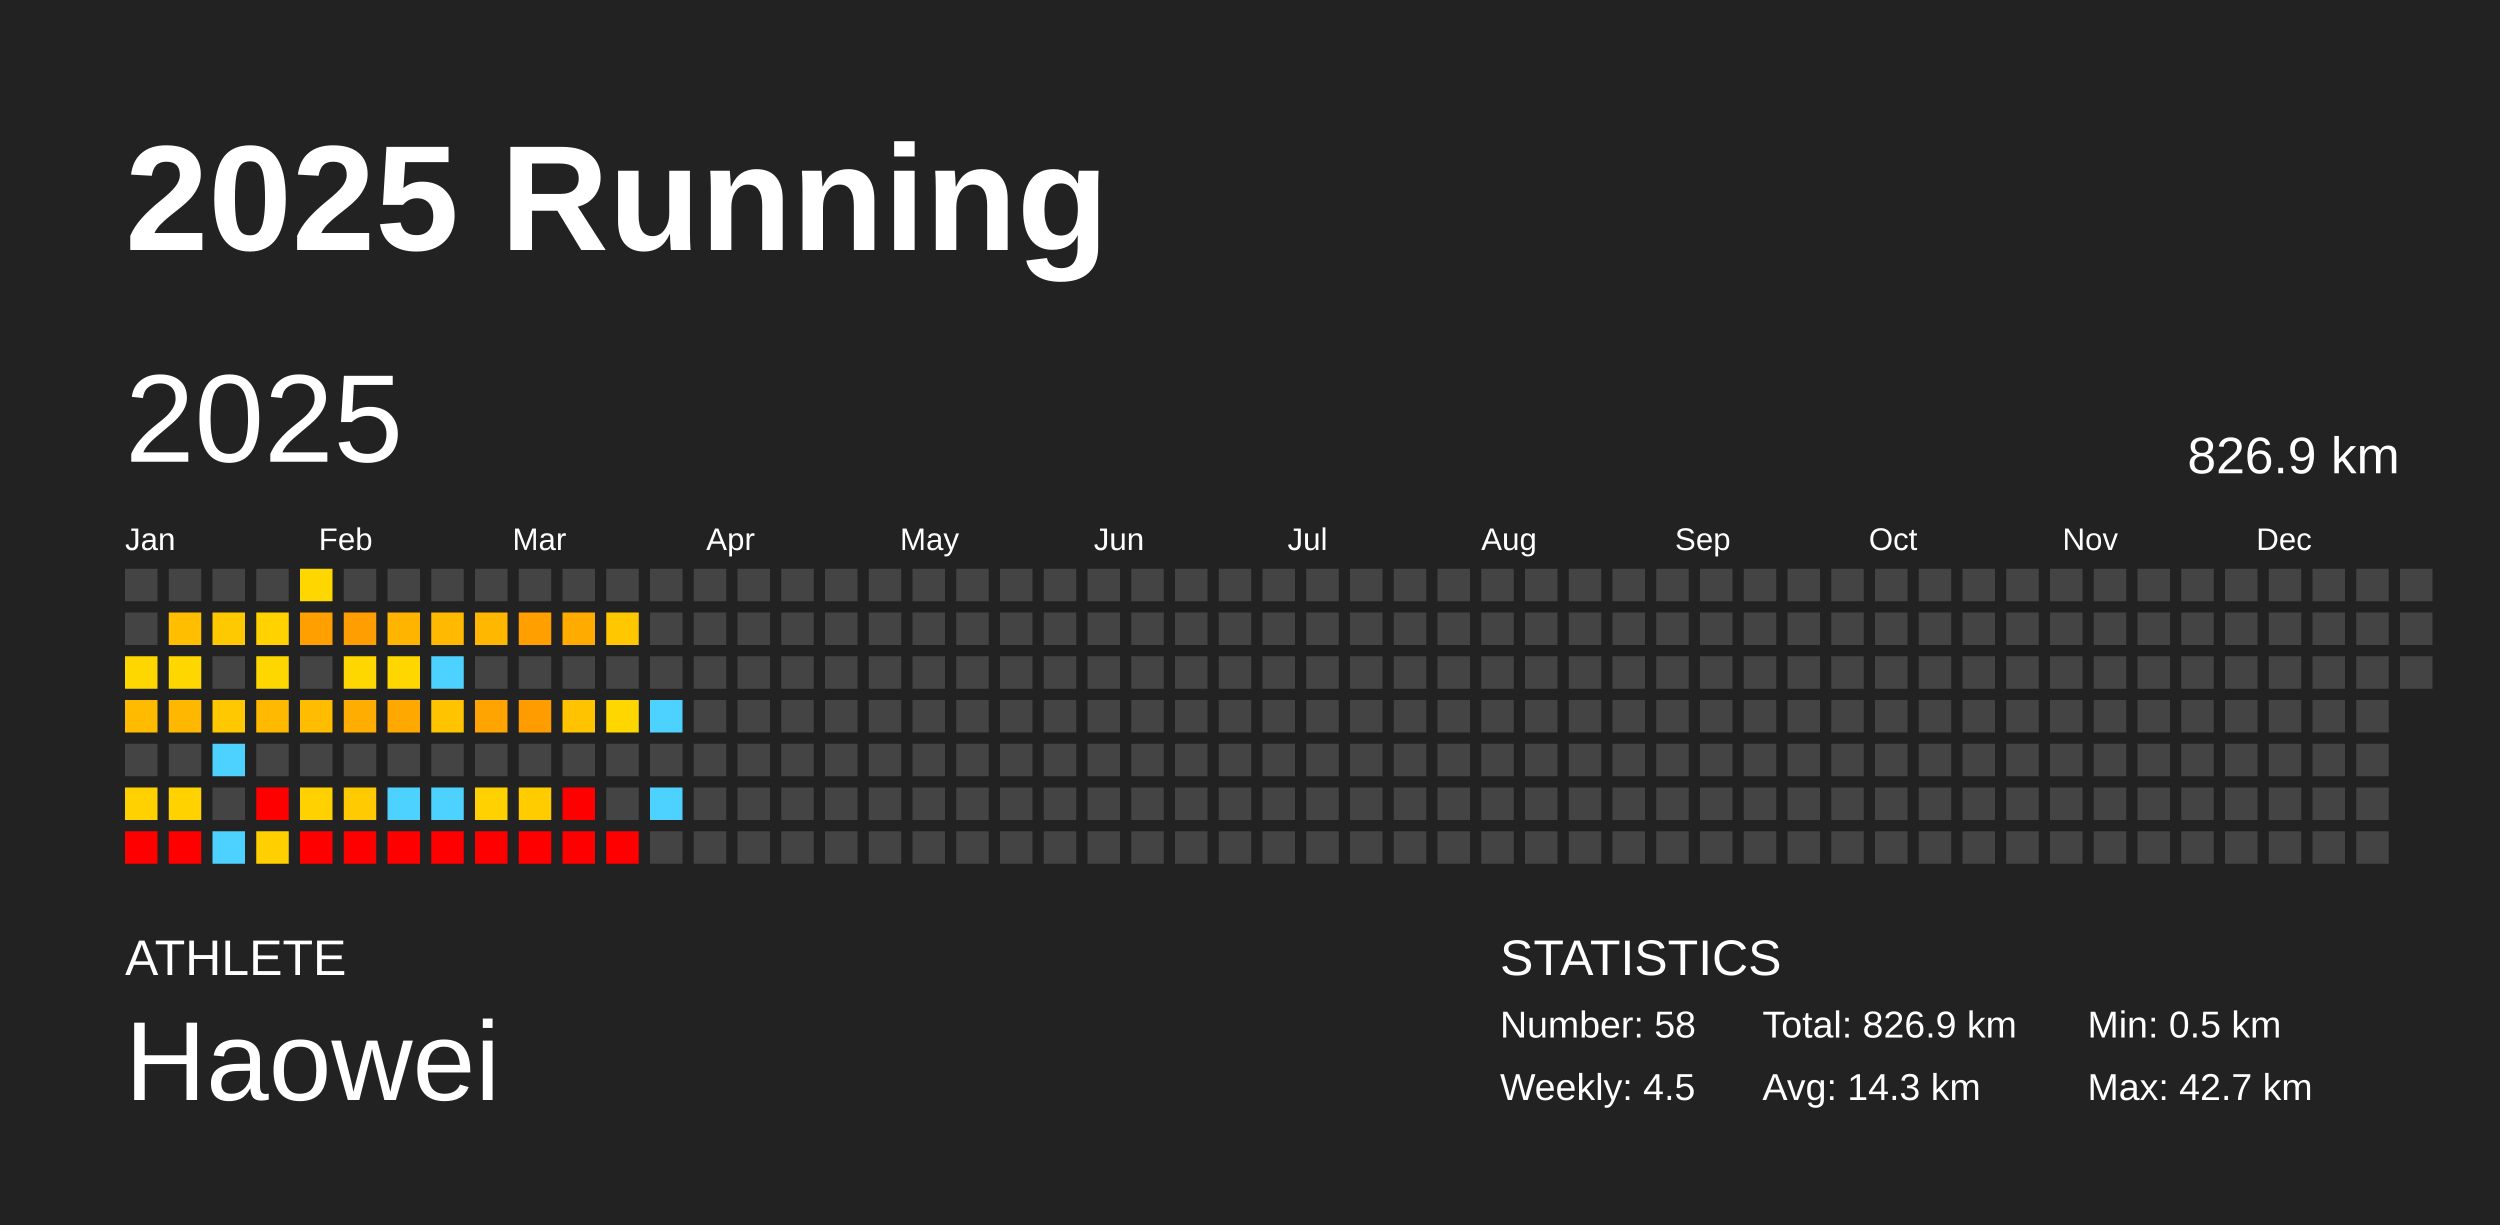
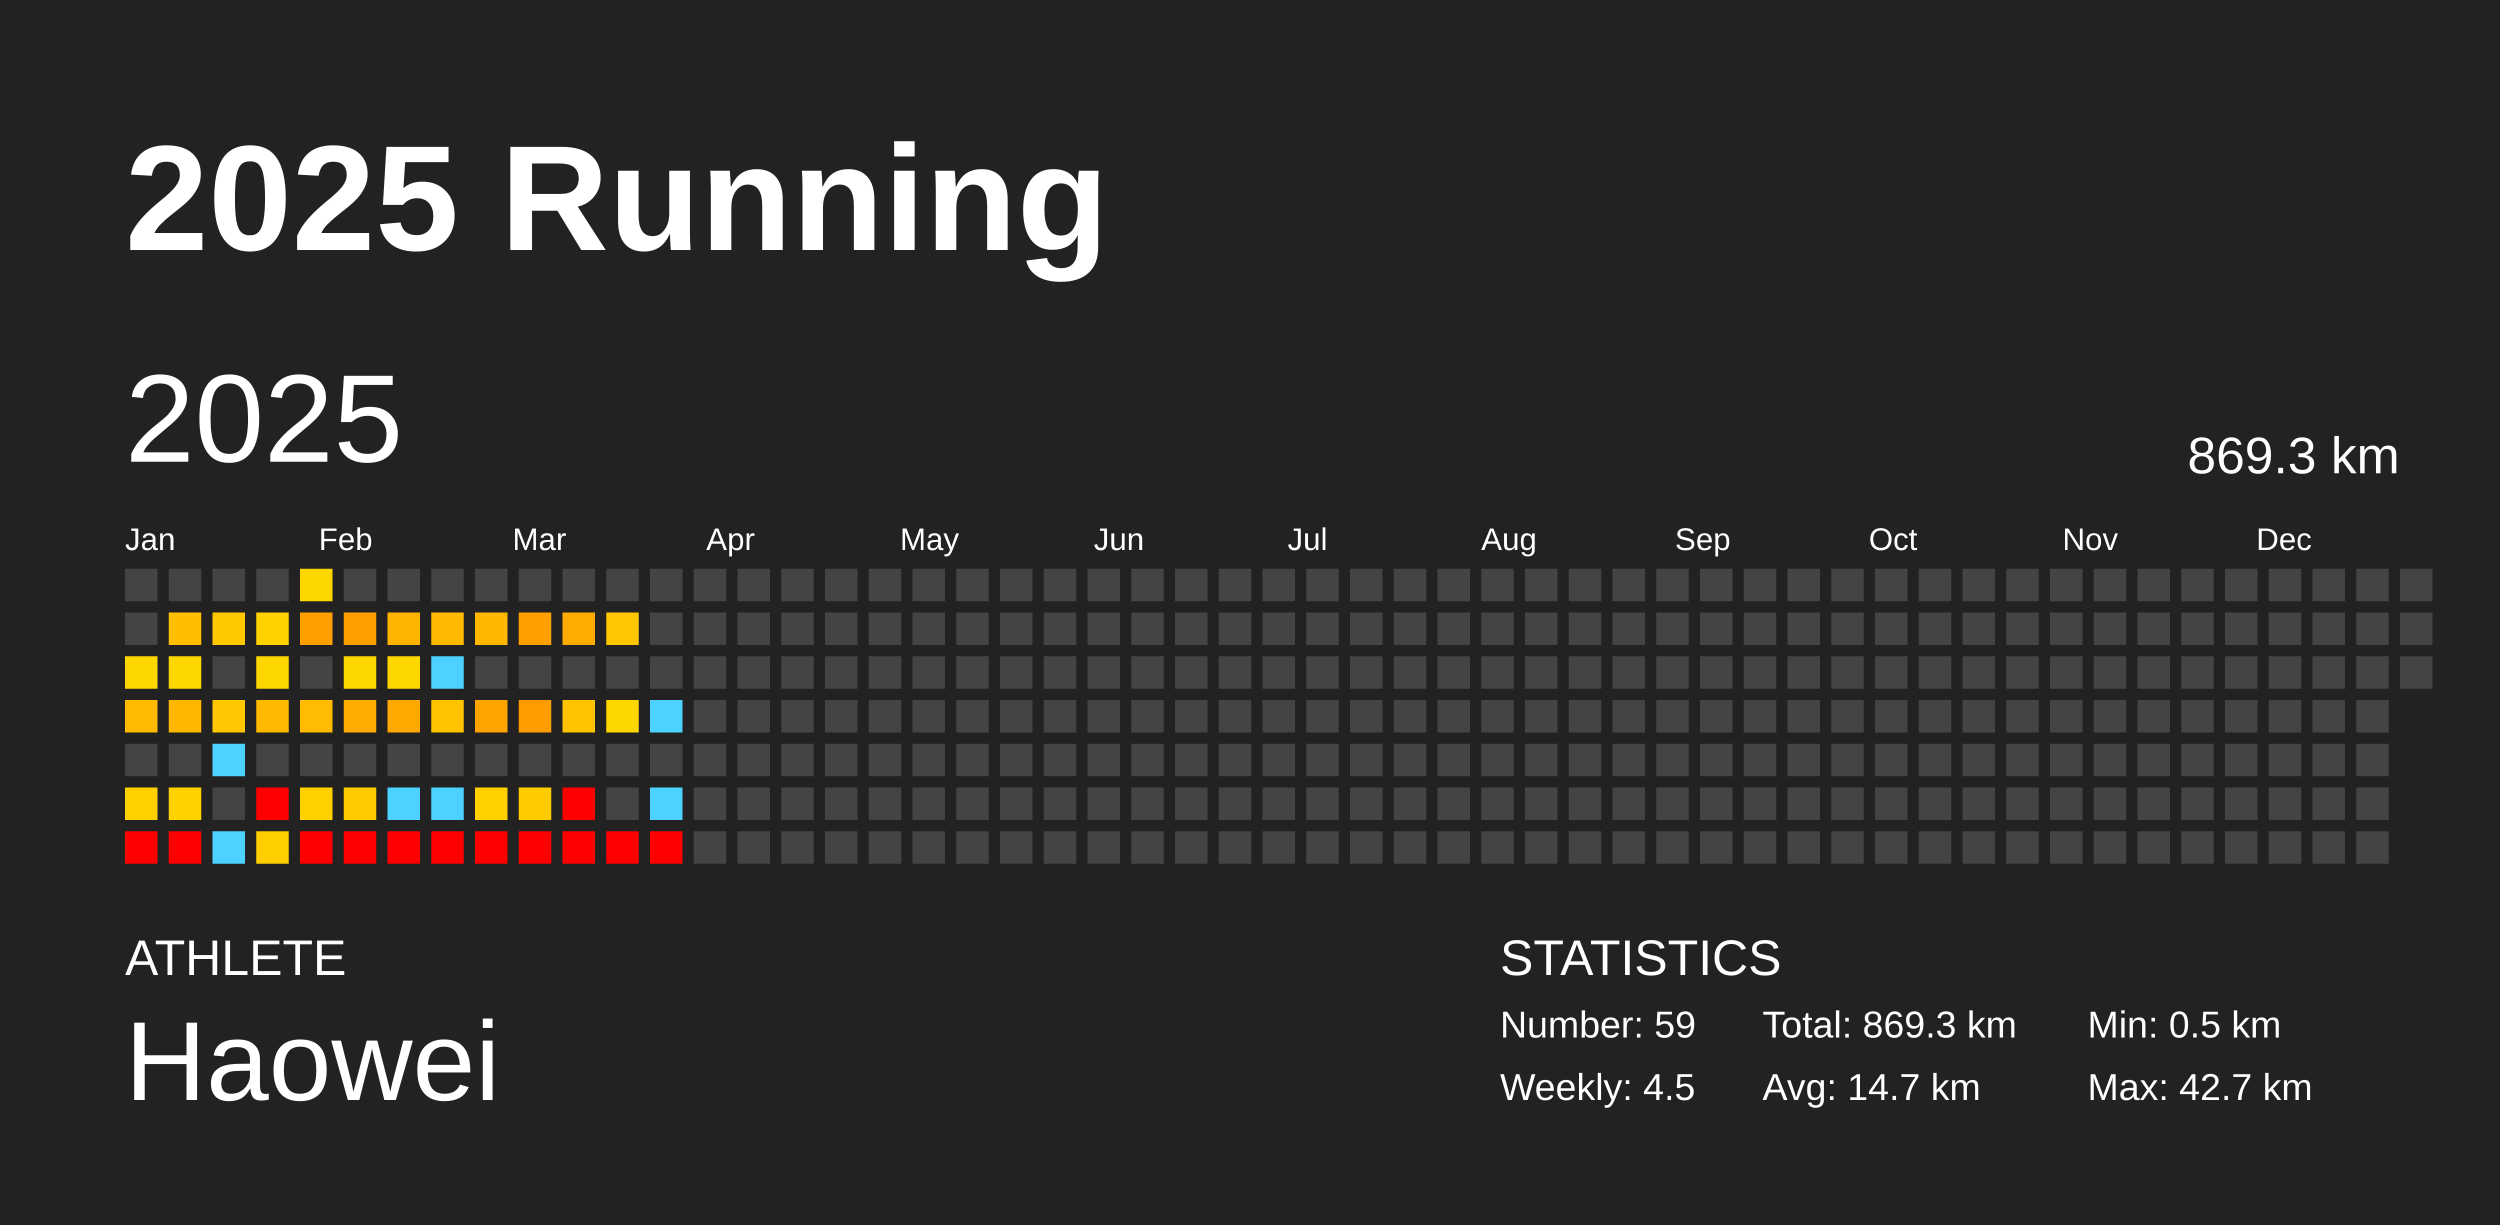
<svg xmlns="http://www.w3.org/2000/svg" baseProfile="full" height="98mm" version="1.1" viewBox="0,0,200,98" width="200mm">
  <defs />
  <rect fill="#222222" height="98" width="200" x="0" y="0" />
  <text fill="#FFFFFF" style="font-size:12px; font-family:Arial; font-weight:bold;" x="10" y="20">2025 Running</text>
  <text fill="#FFFFFF" style="font-size:4px; font-family:Arial" x="10" y="78">ATHLETE</text>
  <text fill="#FFFFFF" style="font-size:9px; font-family:Arial" x="10" y="88">Haowei</text>
  <text fill="#FFFFFF" style="font-size:4px; font-family:Arial" x="120" y="78">STATISTICS</text>
-   <text fill="#FFFFFF" style="font-size:3px; font-family:Arial" x="120" y="83">Number: 58</text>
+   <text fill="#FFFFFF" style="font-size:3px; font-family:Arial" x="120" y="83">Number: 59</text>
  <text fill="#FFFFFF" style="font-size:3px; font-family:Arial" x="120" y="88">Weekly: 4.5</text>
-   <text fill="#FFFFFF" style="font-size:3px; font-family:Arial" x="141" y="83">Total: 826.9 km</text>
-   <text fill="#FFFFFF" style="font-size:3px; font-family:Arial" x="141" y="88">Avg: 14.3 km</text>
+   <text fill="#FFFFFF" style="font-size:3px; font-family:Arial" x="141" y="83">Total: 869.3 km</text>
+   <text fill="#FFFFFF" style="font-size:3px; font-family:Arial" x="141" y="88">Avg: 14.7 km</text>
  <text fill="#FFFFFF" style="font-size:3px; font-family:Arial" x="167" y="83">Min: 0.5 km</text>
  <text fill="#FFFFFF" style="font-size:3px; font-family:Arial" x="167" y="88">Max: 42.7 km</text>
  <text dominant-baseline="hanging" fill="#FFFFFF" style="font-size:10.0px; font-family:Arial;" x="10" y="30">2025</text>
-   <text dominant-baseline="hanging" fill="#FFFFFF" style="font-size:4.125px; font-family:Arial;" x="175" y="35">826.9 km</text>
+   <text dominant-baseline="hanging" fill="#FFFFFF" style="font-size:4.125px; font-family:Arial;" x="175" y="35">869.3 km</text>
  <text fill="#FFFFFF" style="font-size:2.5px; font-family:Arial" x="10.0" y="44">Jan</text>
  <text fill="#FFFFFF" style="font-size:2.5px; font-family:Arial" x="25.5" y="44">Feb</text>
  <text fill="#FFFFFF" style="font-size:2.5px; font-family:Arial" x="41.0" y="44">Mar</text>
  <text fill="#FFFFFF" style="font-size:2.5px; font-family:Arial" x="56.5" y="44">Apr</text>
  <text fill="#FFFFFF" style="font-size:2.5px; font-family:Arial" x="72.0" y="44">May</text>
  <text fill="#FFFFFF" style="font-size:2.5px; font-family:Arial" x="87.5" y="44">Jun</text>
  <text fill="#FFFFFF" style="font-size:2.5px; font-family:Arial" x="103.0" y="44">Jul</text>
  <text fill="#FFFFFF" style="font-size:2.5px; font-family:Arial" x="118.5" y="44">Aug</text>
  <text fill="#FFFFFF" style="font-size:2.5px; font-family:Arial" x="134.0" y="44">Sep</text>
  <text fill="#FFFFFF" style="font-size:2.5px; font-family:Arial" x="149.5" y="44">Oct</text>
  <text fill="#FFFFFF" style="font-size:2.5px; font-family:Arial" x="165.0" y="44">Nov</text>
  <text fill="#FFFFFF" style="font-size:2.5px; font-family:Arial" x="180.5" y="44">Dec</text>
  <rect fill="#444444" height="2.6" width="2.6" x="10.0" y="45.5" />
  <rect fill="#444444" height="2.6" width="2.6" x="10.0" y="49.0" />
  <rect fill="#ffd700" height="2.6" width="2.6" x="10.0" y="52.5" />
  <rect fill="#ffbb00" height="2.6" width="2.6" x="10.0" y="56.0" />
  <rect fill="#444444" height="2.6" width="2.6" x="10.0" y="59.5" />
  <rect fill="#ffd100" height="2.6" width="2.6" x="10.0" y="63.0" />
  <rect fill="red" height="2.6" width="2.6" x="10.0" y="66.5" />
  <rect fill="#444444" height="2.6" width="2.6" x="13.5" y="45.5" />
  <rect fill="#ffbf00" height="2.6" width="2.6" x="13.5" y="49.0" />
  <rect fill="#ffd700" height="2.6" width="2.6" x="13.5" y="52.5" />
  <rect fill="#ffb700" height="2.6" width="2.6" x="13.5" y="56.0" />
  <rect fill="#444444" height="2.6" width="2.6" x="13.5" y="59.5" />
  <rect fill="#ffd200" height="2.6" width="2.6" x="13.5" y="63.0" />
  <rect fill="red" height="2.6" width="2.6" x="13.5" y="66.5" />
  <rect fill="#444444" height="2.6" width="2.6" x="17.0" y="45.5" />
  <rect fill="#ffc900" height="2.6" width="2.6" x="17.0" y="49.0" />
  <rect fill="#444444" height="2.6" width="2.6" x="17.0" y="52.5" />
  <rect fill="#ffc800" height="2.6" width="2.6" x="17.0" y="56.0" />
  <rect fill="#4dd2ff" height="2.6" width="2.6" x="17.0" y="59.5" />
  <rect fill="#444444" height="2.6" width="2.6" x="17.0" y="63.0" />
  <rect fill="#4dd2ff" height="2.6" width="2.6" x="17.0" y="66.5" />
  <rect fill="#444444" height="2.6" width="2.6" x="20.5" y="45.5" />
  <rect fill="#ffd200" height="2.6" width="2.6" x="20.5" y="49.0" />
  <rect fill="#ffd700" height="2.6" width="2.6" x="20.5" y="52.5" />
  <rect fill="#ffba00" height="2.6" width="2.6" x="20.5" y="56.0" />
  <rect fill="#444444" height="2.6" width="2.6" x="20.5" y="59.5" />
  <rect fill="red" height="2.6" width="2.6" x="20.5" y="63.0" />
  <rect fill="#ffcf00" height="2.6" width="2.6" x="20.5" y="66.5" />
  <rect fill="#ffd700" height="2.6" width="2.6" x="24.0" y="45.5" />
  <rect fill="#ff9f00" height="2.6" width="2.6" x="24.0" y="49.0" />
  <rect fill="#444444" height="2.6" width="2.6" x="24.0" y="52.5" />
  <rect fill="#ffbc00" height="2.6" width="2.6" x="24.0" y="56.0" />
  <rect fill="#444444" height="2.6" width="2.6" x="24.0" y="59.5" />
  <rect fill="#ffd100" height="2.6" width="2.6" x="24.0" y="63.0" />
  <rect fill="red" height="2.6" width="2.6" x="24.0" y="66.5" />
  <rect fill="#444444" height="2.6" width="2.6" x="27.5" y="45.5" />
  <rect fill="#ff9e00" height="2.6" width="2.6" x="27.5" y="49.0" />
  <rect fill="#ffd700" height="2.6" width="2.6" x="27.5" y="52.5" />
  <rect fill="#ffad00" height="2.6" width="2.6" x="27.5" y="56.0" />
  <rect fill="#444444" height="2.6" width="2.6" x="27.5" y="59.5" />
  <rect fill="#ffca00" height="2.6" width="2.6" x="27.5" y="63.0" />
  <rect fill="red" height="2.6" width="2.6" x="27.5" y="66.5" />
  <rect fill="#444444" height="2.6" width="2.6" x="31.0" y="45.5" />
  <rect fill="#ffb500" height="2.6" width="2.6" x="31.0" y="49.0" />
  <rect fill="#ffd700" height="2.6" width="2.6" x="31.0" y="52.5" />
  <rect fill="#ffa800" height="2.6" width="2.6" x="31.0" y="56.0" />
  <rect fill="#444444" height="2.6" width="2.6" x="31.0" y="59.5" />
  <rect fill="#4dd2ff" height="2.6" width="2.6" x="31.0" y="63.0" />
  <rect fill="red" height="2.6" width="2.6" x="31.0" y="66.5" />
  <rect fill="#444444" height="2.6" width="2.6" x="34.5" y="45.5" />
  <rect fill="#ffba00" height="2.6" width="2.6" x="34.5" y="49.0" />
  <rect fill="#4dd2ff" height="2.6" width="2.6" x="34.5" y="52.5" />
  <rect fill="#ffc300" height="2.6" width="2.6" x="34.5" y="56.0" />
  <rect fill="#444444" height="2.6" width="2.6" x="34.5" y="59.5" />
  <rect fill="#4dd2ff" height="2.6" width="2.6" x="34.5" y="63.0" />
  <rect fill="red" height="2.6" width="2.6" x="34.5" y="66.5" />
  <rect fill="#444444" height="2.6" width="2.6" x="38.0" y="45.5" />
  <rect fill="#ffb700" height="2.6" width="2.6" x="38.0" y="49.0" />
  <rect fill="#444444" height="2.6" width="2.6" x="38.0" y="52.5" />
  <rect fill="#ffa400" height="2.6" width="2.6" x="38.0" y="56.0" />
  <rect fill="#444444" height="2.6" width="2.6" x="38.0" y="59.5" />
  <rect fill="#ffd100" height="2.6" width="2.6" x="38.0" y="63.0" />
  <rect fill="red" height="2.6" width="2.6" x="38.0" y="66.5" />
  <rect fill="#444444" height="2.6" width="2.6" x="41.5" y="45.5" />
  <rect fill="#ffa000" height="2.6" width="2.6" x="41.5" y="49.0" />
  <rect fill="#444444" height="2.6" width="2.6" x="41.5" y="52.5" />
  <rect fill="#ff9c00" height="2.6" width="2.6" x="41.5" y="56.0" />
  <rect fill="#444444" height="2.6" width="2.6" x="41.5" y="59.5" />
  <rect fill="#ffcc00" height="2.6" width="2.6" x="41.5" y="63.0" />
  <rect fill="red" height="2.6" width="2.6" x="41.5" y="66.5" />
  <rect fill="#444444" height="2.6" width="2.6" x="45.0" y="45.5" />
  <rect fill="#ffab00" height="2.6" width="2.6" x="45.0" y="49.0" />
  <rect fill="#444444" height="2.6" width="2.6" x="45.0" y="52.5" />
  <rect fill="#ffc300" height="2.6" width="2.6" x="45.0" y="56.0" />
  <rect fill="#444444" height="2.6" width="2.6" x="45.0" y="59.5" />
  <rect fill="red" height="2.6" width="2.6" x="45.0" y="63.0" />
  <rect fill="red" height="2.6" width="2.6" x="45.0" y="66.5" />
  <rect fill="#444444" height="2.6" width="2.6" x="48.5" y="45.5" />
  <rect fill="#ffc700" height="2.6" width="2.6" x="48.5" y="49.0" />
  <rect fill="#444444" height="2.6" width="2.6" x="48.5" y="52.5" />
  <rect fill="#ffd700" height="2.6" width="2.6" x="48.5" y="56.0" />
  <rect fill="#444444" height="2.6" width="2.6" x="48.5" y="59.5" />
  <rect fill="#444444" height="2.6" width="2.6" x="48.5" y="63.0" />
  <rect fill="red" height="2.6" width="2.6" x="48.5" y="66.5" />
  <rect fill="#444444" height="2.6" width="2.6" x="52.0" y="45.5" />
  <rect fill="#444444" height="2.6" width="2.6" x="52.0" y="49.0" />
  <rect fill="#444444" height="2.6" width="2.6" x="52.0" y="52.5" />
  <rect fill="#4dd2ff" height="2.6" width="2.6" x="52.0" y="56.0" />
  <rect fill="#444444" height="2.6" width="2.6" x="52.0" y="59.5" />
  <rect fill="#4dd2ff" height="2.6" width="2.6" x="52.0" y="63.0" />
-   <rect fill="#444444" height="2.6" width="2.6" x="52.0" y="66.5" />
+   <rect fill="red" height="2.6" width="2.6" x="52.0" y="66.5" />
  <rect fill="#444444" height="2.6" width="2.6" x="55.5" y="45.5" />
  <rect fill="#444444" height="2.6" width="2.6" x="55.5" y="49.0" />
  <rect fill="#444444" height="2.6" width="2.6" x="55.5" y="52.5" />
  <rect fill="#444444" height="2.6" width="2.6" x="55.5" y="56.0" />
  <rect fill="#444444" height="2.6" width="2.6" x="55.5" y="59.5" />
  <rect fill="#444444" height="2.6" width="2.6" x="55.5" y="63.0" />
  <rect fill="#444444" height="2.6" width="2.6" x="55.5" y="66.5" />
  <rect fill="#444444" height="2.6" width="2.6" x="59.0" y="45.5" />
  <rect fill="#444444" height="2.6" width="2.6" x="59.0" y="49.0" />
  <rect fill="#444444" height="2.6" width="2.6" x="59.0" y="52.5" />
  <rect fill="#444444" height="2.6" width="2.6" x="59.0" y="56.0" />
  <rect fill="#444444" height="2.6" width="2.6" x="59.0" y="59.5" />
  <rect fill="#444444" height="2.6" width="2.6" x="59.0" y="63.0" />
  <rect fill="#444444" height="2.6" width="2.6" x="59.0" y="66.5" />
  <rect fill="#444444" height="2.6" width="2.6" x="62.5" y="45.5" />
  <rect fill="#444444" height="2.6" width="2.6" x="62.5" y="49.0" />
  <rect fill="#444444" height="2.6" width="2.6" x="62.5" y="52.5" />
  <rect fill="#444444" height="2.6" width="2.6" x="62.5" y="56.0" />
  <rect fill="#444444" height="2.6" width="2.6" x="62.5" y="59.5" />
  <rect fill="#444444" height="2.6" width="2.6" x="62.5" y="63.0" />
  <rect fill="#444444" height="2.6" width="2.6" x="62.5" y="66.5" />
  <rect fill="#444444" height="2.6" width="2.6" x="66.0" y="45.5" />
  <rect fill="#444444" height="2.6" width="2.6" x="66.0" y="49.0" />
  <rect fill="#444444" height="2.6" width="2.6" x="66.0" y="52.5" />
  <rect fill="#444444" height="2.6" width="2.6" x="66.0" y="56.0" />
  <rect fill="#444444" height="2.6" width="2.6" x="66.0" y="59.5" />
  <rect fill="#444444" height="2.6" width="2.6" x="66.0" y="63.0" />
  <rect fill="#444444" height="2.6" width="2.6" x="66.0" y="66.5" />
  <rect fill="#444444" height="2.6" width="2.6" x="69.5" y="45.5" />
  <rect fill="#444444" height="2.6" width="2.6" x="69.5" y="49.0" />
  <rect fill="#444444" height="2.6" width="2.6" x="69.5" y="52.5" />
  <rect fill="#444444" height="2.6" width="2.6" x="69.5" y="56.0" />
  <rect fill="#444444" height="2.6" width="2.6" x="69.5" y="59.5" />
  <rect fill="#444444" height="2.6" width="2.6" x="69.5" y="63.0" />
  <rect fill="#444444" height="2.6" width="2.6" x="69.5" y="66.5" />
  <rect fill="#444444" height="2.6" width="2.6" x="73.0" y="45.5" />
  <rect fill="#444444" height="2.6" width="2.6" x="73.0" y="49.0" />
  <rect fill="#444444" height="2.6" width="2.6" x="73.0" y="52.5" />
  <rect fill="#444444" height="2.6" width="2.6" x="73.0" y="56.0" />
  <rect fill="#444444" height="2.6" width="2.6" x="73.0" y="59.5" />
  <rect fill="#444444" height="2.6" width="2.6" x="73.0" y="63.0" />
  <rect fill="#444444" height="2.6" width="2.6" x="73.0" y="66.5" />
  <rect fill="#444444" height="2.6" width="2.6" x="76.5" y="45.5" />
  <rect fill="#444444" height="2.6" width="2.6" x="76.5" y="49.0" />
  <rect fill="#444444" height="2.6" width="2.6" x="76.5" y="52.5" />
  <rect fill="#444444" height="2.6" width="2.6" x="76.5" y="56.0" />
  <rect fill="#444444" height="2.6" width="2.6" x="76.5" y="59.5" />
  <rect fill="#444444" height="2.6" width="2.6" x="76.5" y="63.0" />
  <rect fill="#444444" height="2.6" width="2.6" x="76.5" y="66.5" />
  <rect fill="#444444" height="2.6" width="2.6" x="80.0" y="45.5" />
  <rect fill="#444444" height="2.6" width="2.6" x="80.0" y="49.0" />
  <rect fill="#444444" height="2.6" width="2.6" x="80.0" y="52.5" />
  <rect fill="#444444" height="2.6" width="2.6" x="80.0" y="56.0" />
  <rect fill="#444444" height="2.6" width="2.6" x="80.0" y="59.5" />
  <rect fill="#444444" height="2.6" width="2.6" x="80.0" y="63.0" />
  <rect fill="#444444" height="2.6" width="2.6" x="80.0" y="66.5" />
  <rect fill="#444444" height="2.6" width="2.6" x="83.5" y="45.5" />
  <rect fill="#444444" height="2.6" width="2.6" x="83.5" y="49.0" />
  <rect fill="#444444" height="2.6" width="2.6" x="83.5" y="52.5" />
  <rect fill="#444444" height="2.6" width="2.6" x="83.5" y="56.0" />
  <rect fill="#444444" height="2.6" width="2.6" x="83.5" y="59.5" />
  <rect fill="#444444" height="2.6" width="2.6" x="83.5" y="63.0" />
  <rect fill="#444444" height="2.6" width="2.6" x="83.5" y="66.5" />
  <rect fill="#444444" height="2.6" width="2.6" x="87.0" y="45.5" />
  <rect fill="#444444" height="2.6" width="2.6" x="87.0" y="49.0" />
  <rect fill="#444444" height="2.6" width="2.6" x="87.0" y="52.5" />
  <rect fill="#444444" height="2.6" width="2.6" x="87.0" y="56.0" />
  <rect fill="#444444" height="2.6" width="2.6" x="87.0" y="59.5" />
  <rect fill="#444444" height="2.6" width="2.6" x="87.0" y="63.0" />
  <rect fill="#444444" height="2.6" width="2.6" x="87.0" y="66.5" />
  <rect fill="#444444" height="2.6" width="2.6" x="90.5" y="45.5" />
  <rect fill="#444444" height="2.6" width="2.6" x="90.5" y="49.0" />
  <rect fill="#444444" height="2.6" width="2.6" x="90.5" y="52.5" />
  <rect fill="#444444" height="2.6" width="2.6" x="90.5" y="56.0" />
  <rect fill="#444444" height="2.6" width="2.6" x="90.5" y="59.5" />
  <rect fill="#444444" height="2.6" width="2.6" x="90.5" y="63.0" />
  <rect fill="#444444" height="2.6" width="2.6" x="90.5" y="66.5" />
  <rect fill="#444444" height="2.6" width="2.6" x="94.0" y="45.5" />
  <rect fill="#444444" height="2.6" width="2.6" x="94.0" y="49.0" />
  <rect fill="#444444" height="2.6" width="2.6" x="94.0" y="52.5" />
  <rect fill="#444444" height="2.6" width="2.6" x="94.0" y="56.0" />
  <rect fill="#444444" height="2.6" width="2.6" x="94.0" y="59.5" />
  <rect fill="#444444" height="2.6" width="2.6" x="94.0" y="63.0" />
  <rect fill="#444444" height="2.6" width="2.6" x="94.0" y="66.5" />
  <rect fill="#444444" height="2.6" width="2.6" x="97.5" y="45.5" />
  <rect fill="#444444" height="2.6" width="2.6" x="97.5" y="49.0" />
  <rect fill="#444444" height="2.6" width="2.6" x="97.5" y="52.5" />
  <rect fill="#444444" height="2.6" width="2.6" x="97.5" y="56.0" />
  <rect fill="#444444" height="2.6" width="2.6" x="97.5" y="59.5" />
  <rect fill="#444444" height="2.6" width="2.6" x="97.5" y="63.0" />
  <rect fill="#444444" height="2.6" width="2.6" x="97.5" y="66.5" />
  <rect fill="#444444" height="2.6" width="2.6" x="101.0" y="45.5" />
  <rect fill="#444444" height="2.6" width="2.6" x="101.0" y="49.0" />
  <rect fill="#444444" height="2.6" width="2.6" x="101.0" y="52.5" />
  <rect fill="#444444" height="2.6" width="2.6" x="101.0" y="56.0" />
  <rect fill="#444444" height="2.6" width="2.6" x="101.0" y="59.5" />
  <rect fill="#444444" height="2.6" width="2.6" x="101.0" y="63.0" />
  <rect fill="#444444" height="2.6" width="2.6" x="101.0" y="66.5" />
  <rect fill="#444444" height="2.6" width="2.6" x="104.5" y="45.5" />
  <rect fill="#444444" height="2.6" width="2.6" x="104.5" y="49.0" />
  <rect fill="#444444" height="2.6" width="2.6" x="104.5" y="52.5" />
  <rect fill="#444444" height="2.6" width="2.6" x="104.5" y="56.0" />
  <rect fill="#444444" height="2.6" width="2.6" x="104.5" y="59.5" />
  <rect fill="#444444" height="2.6" width="2.6" x="104.5" y="63.0" />
  <rect fill="#444444" height="2.6" width="2.6" x="104.5" y="66.5" />
  <rect fill="#444444" height="2.6" width="2.6" x="108.0" y="45.5" />
  <rect fill="#444444" height="2.6" width="2.6" x="108.0" y="49.0" />
  <rect fill="#444444" height="2.6" width="2.6" x="108.0" y="52.5" />
  <rect fill="#444444" height="2.6" width="2.6" x="108.0" y="56.0" />
  <rect fill="#444444" height="2.6" width="2.6" x="108.0" y="59.5" />
  <rect fill="#444444" height="2.6" width="2.6" x="108.0" y="63.0" />
  <rect fill="#444444" height="2.6" width="2.6" x="108.0" y="66.5" />
  <rect fill="#444444" height="2.6" width="2.6" x="111.5" y="45.5" />
  <rect fill="#444444" height="2.6" width="2.6" x="111.5" y="49.0" />
  <rect fill="#444444" height="2.6" width="2.6" x="111.5" y="52.5" />
  <rect fill="#444444" height="2.6" width="2.6" x="111.5" y="56.0" />
  <rect fill="#444444" height="2.6" width="2.6" x="111.5" y="59.5" />
  <rect fill="#444444" height="2.6" width="2.6" x="111.5" y="63.0" />
  <rect fill="#444444" height="2.6" width="2.6" x="111.5" y="66.5" />
  <rect fill="#444444" height="2.6" width="2.6" x="115.0" y="45.5" />
  <rect fill="#444444" height="2.6" width="2.6" x="115.0" y="49.0" />
  <rect fill="#444444" height="2.6" width="2.6" x="115.0" y="52.5" />
  <rect fill="#444444" height="2.6" width="2.6" x="115.0" y="56.0" />
  <rect fill="#444444" height="2.6" width="2.6" x="115.0" y="59.5" />
  <rect fill="#444444" height="2.6" width="2.6" x="115.0" y="63.0" />
  <rect fill="#444444" height="2.6" width="2.6" x="115.0" y="66.5" />
  <rect fill="#444444" height="2.6" width="2.6" x="118.5" y="45.5" />
  <rect fill="#444444" height="2.6" width="2.6" x="118.5" y="49.0" />
  <rect fill="#444444" height="2.6" width="2.6" x="118.5" y="52.5" />
  <rect fill="#444444" height="2.6" width="2.6" x="118.5" y="56.0" />
  <rect fill="#444444" height="2.6" width="2.6" x="118.5" y="59.5" />
  <rect fill="#444444" height="2.6" width="2.6" x="118.5" y="63.0" />
  <rect fill="#444444" height="2.6" width="2.6" x="118.5" y="66.5" />
  <rect fill="#444444" height="2.6" width="2.6" x="122.0" y="45.5" />
  <rect fill="#444444" height="2.6" width="2.6" x="122.0" y="49.0" />
  <rect fill="#444444" height="2.6" width="2.6" x="122.0" y="52.5" />
  <rect fill="#444444" height="2.6" width="2.6" x="122.0" y="56.0" />
  <rect fill="#444444" height="2.6" width="2.6" x="122.0" y="59.5" />
  <rect fill="#444444" height="2.6" width="2.6" x="122.0" y="63.0" />
  <rect fill="#444444" height="2.6" width="2.6" x="122.0" y="66.5" />
  <rect fill="#444444" height="2.6" width="2.6" x="125.5" y="45.5" />
  <rect fill="#444444" height="2.6" width="2.6" x="125.5" y="49.0" />
  <rect fill="#444444" height="2.6" width="2.6" x="125.5" y="52.5" />
  <rect fill="#444444" height="2.6" width="2.6" x="125.5" y="56.0" />
  <rect fill="#444444" height="2.6" width="2.6" x="125.5" y="59.5" />
  <rect fill="#444444" height="2.6" width="2.6" x="125.5" y="63.0" />
  <rect fill="#444444" height="2.6" width="2.6" x="125.5" y="66.5" />
  <rect fill="#444444" height="2.6" width="2.6" x="129.0" y="45.5" />
  <rect fill="#444444" height="2.6" width="2.6" x="129.0" y="49.0" />
  <rect fill="#444444" height="2.6" width="2.6" x="129.0" y="52.5" />
  <rect fill="#444444" height="2.6" width="2.6" x="129.0" y="56.0" />
  <rect fill="#444444" height="2.6" width="2.6" x="129.0" y="59.5" />
  <rect fill="#444444" height="2.6" width="2.6" x="129.0" y="63.0" />
  <rect fill="#444444" height="2.6" width="2.6" x="129.0" y="66.5" />
  <rect fill="#444444" height="2.6" width="2.6" x="132.5" y="45.5" />
  <rect fill="#444444" height="2.6" width="2.6" x="132.5" y="49.0" />
  <rect fill="#444444" height="2.6" width="2.6" x="132.5" y="52.5" />
  <rect fill="#444444" height="2.6" width="2.6" x="132.5" y="56.0" />
  <rect fill="#444444" height="2.6" width="2.6" x="132.5" y="59.5" />
  <rect fill="#444444" height="2.6" width="2.6" x="132.5" y="63.0" />
  <rect fill="#444444" height="2.6" width="2.6" x="132.5" y="66.5" />
  <rect fill="#444444" height="2.6" width="2.6" x="136.0" y="45.5" />
  <rect fill="#444444" height="2.6" width="2.6" x="136.0" y="49.0" />
  <rect fill="#444444" height="2.6" width="2.6" x="136.0" y="52.5" />
  <rect fill="#444444" height="2.6" width="2.6" x="136.0" y="56.0" />
  <rect fill="#444444" height="2.6" width="2.6" x="136.0" y="59.5" />
  <rect fill="#444444" height="2.6" width="2.6" x="136.0" y="63.0" />
  <rect fill="#444444" height="2.6" width="2.6" x="136.0" y="66.5" />
  <rect fill="#444444" height="2.6" width="2.6" x="139.5" y="45.5" />
  <rect fill="#444444" height="2.6" width="2.6" x="139.5" y="49.0" />
  <rect fill="#444444" height="2.6" width="2.6" x="139.5" y="52.5" />
  <rect fill="#444444" height="2.6" width="2.6" x="139.5" y="56.0" />
  <rect fill="#444444" height="2.6" width="2.6" x="139.5" y="59.5" />
  <rect fill="#444444" height="2.6" width="2.6" x="139.5" y="63.0" />
  <rect fill="#444444" height="2.6" width="2.6" x="139.5" y="66.5" />
  <rect fill="#444444" height="2.6" width="2.6" x="143.0" y="45.5" />
  <rect fill="#444444" height="2.6" width="2.6" x="143.0" y="49.0" />
  <rect fill="#444444" height="2.6" width="2.6" x="143.0" y="52.5" />
  <rect fill="#444444" height="2.6" width="2.6" x="143.0" y="56.0" />
  <rect fill="#444444" height="2.6" width="2.6" x="143.0" y="59.5" />
  <rect fill="#444444" height="2.6" width="2.6" x="143.0" y="63.0" />
  <rect fill="#444444" height="2.6" width="2.6" x="143.0" y="66.5" />
  <rect fill="#444444" height="2.6" width="2.6" x="146.5" y="45.5" />
  <rect fill="#444444" height="2.6" width="2.6" x="146.5" y="49.0" />
  <rect fill="#444444" height="2.6" width="2.6" x="146.5" y="52.5" />
  <rect fill="#444444" height="2.6" width="2.6" x="146.5" y="56.0" />
  <rect fill="#444444" height="2.6" width="2.6" x="146.5" y="59.5" />
  <rect fill="#444444" height="2.6" width="2.6" x="146.5" y="63.0" />
  <rect fill="#444444" height="2.6" width="2.6" x="146.5" y="66.5" />
  <rect fill="#444444" height="2.6" width="2.6" x="150.0" y="45.5" />
  <rect fill="#444444" height="2.6" width="2.6" x="150.0" y="49.0" />
  <rect fill="#444444" height="2.6" width="2.6" x="150.0" y="52.5" />
  <rect fill="#444444" height="2.6" width="2.6" x="150.0" y="56.0" />
  <rect fill="#444444" height="2.6" width="2.6" x="150.0" y="59.5" />
  <rect fill="#444444" height="2.6" width="2.6" x="150.0" y="63.0" />
  <rect fill="#444444" height="2.6" width="2.6" x="150.0" y="66.5" />
  <rect fill="#444444" height="2.6" width="2.6" x="153.5" y="45.5" />
  <rect fill="#444444" height="2.6" width="2.6" x="153.5" y="49.0" />
  <rect fill="#444444" height="2.6" width="2.6" x="153.5" y="52.5" />
  <rect fill="#444444" height="2.6" width="2.6" x="153.5" y="56.0" />
  <rect fill="#444444" height="2.6" width="2.6" x="153.5" y="59.5" />
  <rect fill="#444444" height="2.6" width="2.6" x="153.5" y="63.0" />
  <rect fill="#444444" height="2.6" width="2.6" x="153.5" y="66.5" />
  <rect fill="#444444" height="2.6" width="2.6" x="157.0" y="45.5" />
  <rect fill="#444444" height="2.6" width="2.6" x="157.0" y="49.0" />
  <rect fill="#444444" height="2.6" width="2.6" x="157.0" y="52.5" />
  <rect fill="#444444" height="2.6" width="2.6" x="157.0" y="56.0" />
  <rect fill="#444444" height="2.6" width="2.6" x="157.0" y="59.5" />
  <rect fill="#444444" height="2.6" width="2.6" x="157.0" y="63.0" />
  <rect fill="#444444" height="2.6" width="2.6" x="157.0" y="66.5" />
  <rect fill="#444444" height="2.6" width="2.6" x="160.5" y="45.5" />
  <rect fill="#444444" height="2.6" width="2.6" x="160.5" y="49.0" />
  <rect fill="#444444" height="2.6" width="2.6" x="160.5" y="52.5" />
  <rect fill="#444444" height="2.6" width="2.6" x="160.5" y="56.0" />
  <rect fill="#444444" height="2.6" width="2.6" x="160.5" y="59.5" />
  <rect fill="#444444" height="2.6" width="2.6" x="160.5" y="63.0" />
  <rect fill="#444444" height="2.6" width="2.6" x="160.5" y="66.5" />
  <rect fill="#444444" height="2.6" width="2.6" x="164.0" y="45.5" />
  <rect fill="#444444" height="2.6" width="2.6" x="164.0" y="49.0" />
  <rect fill="#444444" height="2.6" width="2.6" x="164.0" y="52.5" />
  <rect fill="#444444" height="2.6" width="2.6" x="164.0" y="56.0" />
  <rect fill="#444444" height="2.6" width="2.6" x="164.0" y="59.5" />
  <rect fill="#444444" height="2.6" width="2.6" x="164.0" y="63.0" />
  <rect fill="#444444" height="2.6" width="2.6" x="164.0" y="66.5" />
  <rect fill="#444444" height="2.6" width="2.6" x="167.5" y="45.5" />
  <rect fill="#444444" height="2.6" width="2.6" x="167.5" y="49.0" />
  <rect fill="#444444" height="2.6" width="2.6" x="167.5" y="52.5" />
  <rect fill="#444444" height="2.6" width="2.6" x="167.5" y="56.0" />
  <rect fill="#444444" height="2.6" width="2.6" x="167.5" y="59.5" />
  <rect fill="#444444" height="2.6" width="2.6" x="167.5" y="63.0" />
  <rect fill="#444444" height="2.6" width="2.6" x="167.5" y="66.5" />
  <rect fill="#444444" height="2.6" width="2.6" x="171.0" y="45.5" />
  <rect fill="#444444" height="2.6" width="2.6" x="171.0" y="49.0" />
  <rect fill="#444444" height="2.6" width="2.6" x="171.0" y="52.5" />
  <rect fill="#444444" height="2.6" width="2.6" x="171.0" y="56.0" />
  <rect fill="#444444" height="2.6" width="2.6" x="171.0" y="59.5" />
  <rect fill="#444444" height="2.6" width="2.6" x="171.0" y="63.0" />
  <rect fill="#444444" height="2.6" width="2.6" x="171.0" y="66.5" />
  <rect fill="#444444" height="2.6" width="2.6" x="174.5" y="45.5" />
  <rect fill="#444444" height="2.6" width="2.6" x="174.5" y="49.0" />
  <rect fill="#444444" height="2.6" width="2.6" x="174.5" y="52.5" />
  <rect fill="#444444" height="2.6" width="2.6" x="174.5" y="56.0" />
  <rect fill="#444444" height="2.6" width="2.6" x="174.5" y="59.5" />
  <rect fill="#444444" height="2.6" width="2.6" x="174.5" y="63.0" />
  <rect fill="#444444" height="2.6" width="2.6" x="174.5" y="66.5" />
  <rect fill="#444444" height="2.6" width="2.6" x="178.0" y="45.5" />
  <rect fill="#444444" height="2.6" width="2.6" x="178.0" y="49.0" />
  <rect fill="#444444" height="2.6" width="2.6" x="178.0" y="52.5" />
  <rect fill="#444444" height="2.6" width="2.6" x="178.0" y="56.0" />
  <rect fill="#444444" height="2.6" width="2.6" x="178.0" y="59.5" />
  <rect fill="#444444" height="2.6" width="2.6" x="178.0" y="63.0" />
  <rect fill="#444444" height="2.6" width="2.6" x="178.0" y="66.5" />
  <rect fill="#444444" height="2.6" width="2.6" x="181.5" y="45.5" />
  <rect fill="#444444" height="2.6" width="2.6" x="181.5" y="49.0" />
  <rect fill="#444444" height="2.6" width="2.6" x="181.5" y="52.5" />
  <rect fill="#444444" height="2.6" width="2.6" x="181.5" y="56.0" />
  <rect fill="#444444" height="2.6" width="2.6" x="181.5" y="59.5" />
  <rect fill="#444444" height="2.6" width="2.6" x="181.5" y="63.0" />
  <rect fill="#444444" height="2.6" width="2.6" x="181.5" y="66.5" />
  <rect fill="#444444" height="2.6" width="2.6" x="185.0" y="45.5" />
  <rect fill="#444444" height="2.6" width="2.6" x="185.0" y="49.0" />
  <rect fill="#444444" height="2.6" width="2.6" x="185.0" y="52.5" />
  <rect fill="#444444" height="2.6" width="2.6" x="185.0" y="56.0" />
  <rect fill="#444444" height="2.6" width="2.6" x="185.0" y="59.5" />
  <rect fill="#444444" height="2.6" width="2.6" x="185.0" y="63.0" />
  <rect fill="#444444" height="2.6" width="2.6" x="185.0" y="66.5" />
  <rect fill="#444444" height="2.6" width="2.6" x="188.5" y="45.5" />
  <rect fill="#444444" height="2.6" width="2.6" x="188.5" y="49.0" />
  <rect fill="#444444" height="2.6" width="2.6" x="188.5" y="52.5" />
  <rect fill="#444444" height="2.6" width="2.6" x="188.5" y="56.0" />
  <rect fill="#444444" height="2.6" width="2.6" x="188.5" y="59.5" />
  <rect fill="#444444" height="2.6" width="2.6" x="188.5" y="63.0" />
  <rect fill="#444444" height="2.6" width="2.6" x="188.5" y="66.5" />
  <rect fill="#444444" height="2.6" width="2.6" x="192.0" y="45.5" />
  <rect fill="#444444" height="2.6" width="2.6" x="192.0" y="49.0" />
  <rect fill="#444444" height="2.6" width="2.6" x="192.0" y="52.5" />
</svg>
